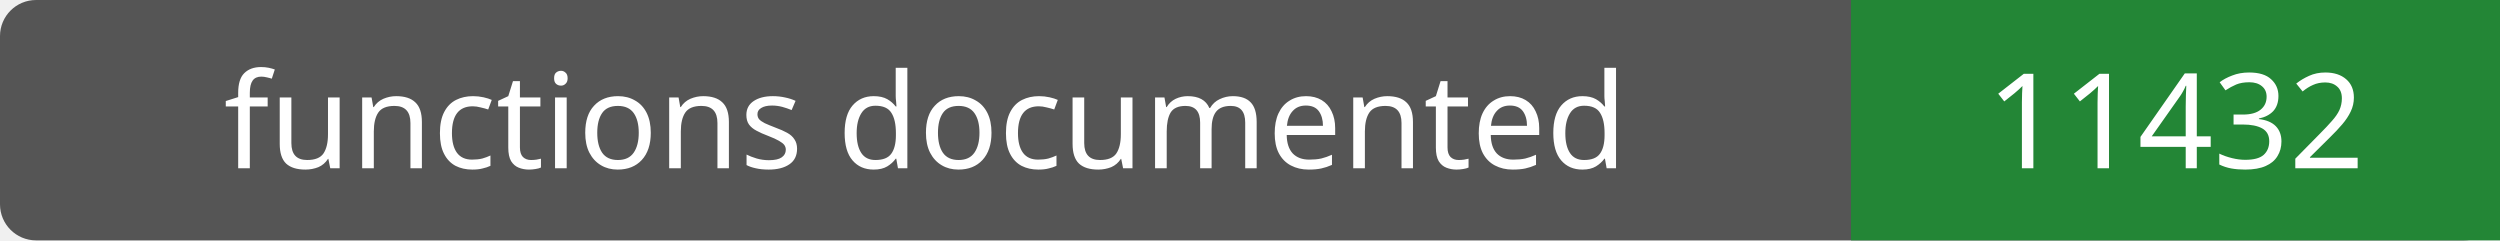
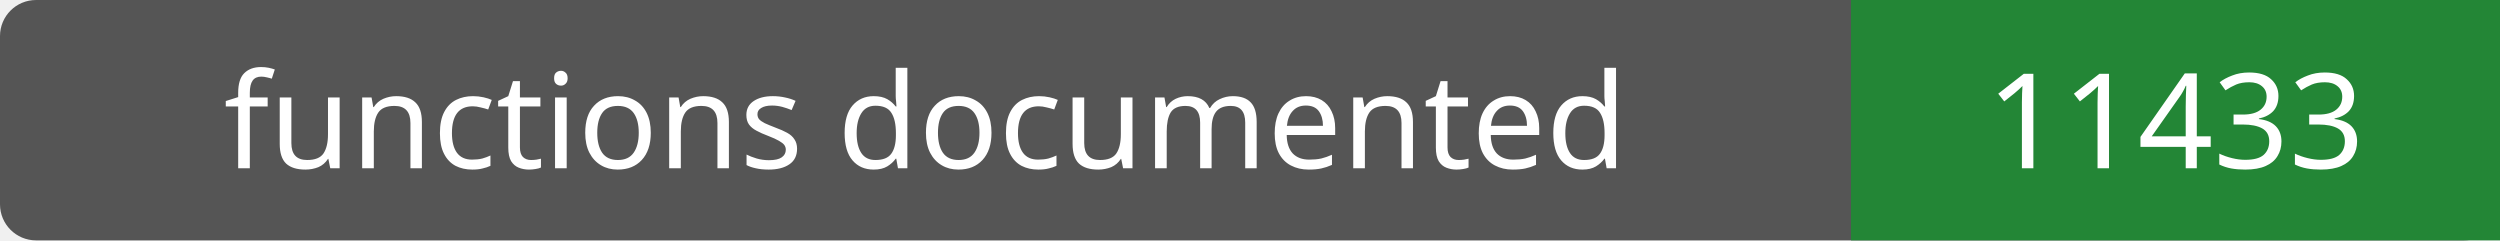
- <svg xmlns="http://www.w3.org/2000/svg" width="208" height="20" role="img" aria-label="functions documented: 11432">
+ <svg xmlns="http://www.w3.org/2000/svg" width="208" height="20" role="img" aria-label="functions documented: 11433">
  <rect width="208" height="20" rx="3" fill="#555" />
  <path fill="#238636" d="M154 0h54v20H154z" />
  <g fill="#fff" text-anchor="middle" font-family="Verdana,sans-serif" font-size="11">
    <text x="77.0" y="14">functions documented</text>
-     <text x="181.0" y="14">11432</text>
+     <text x="181.0" y="14">11433</text>
  </g>
</svg>
